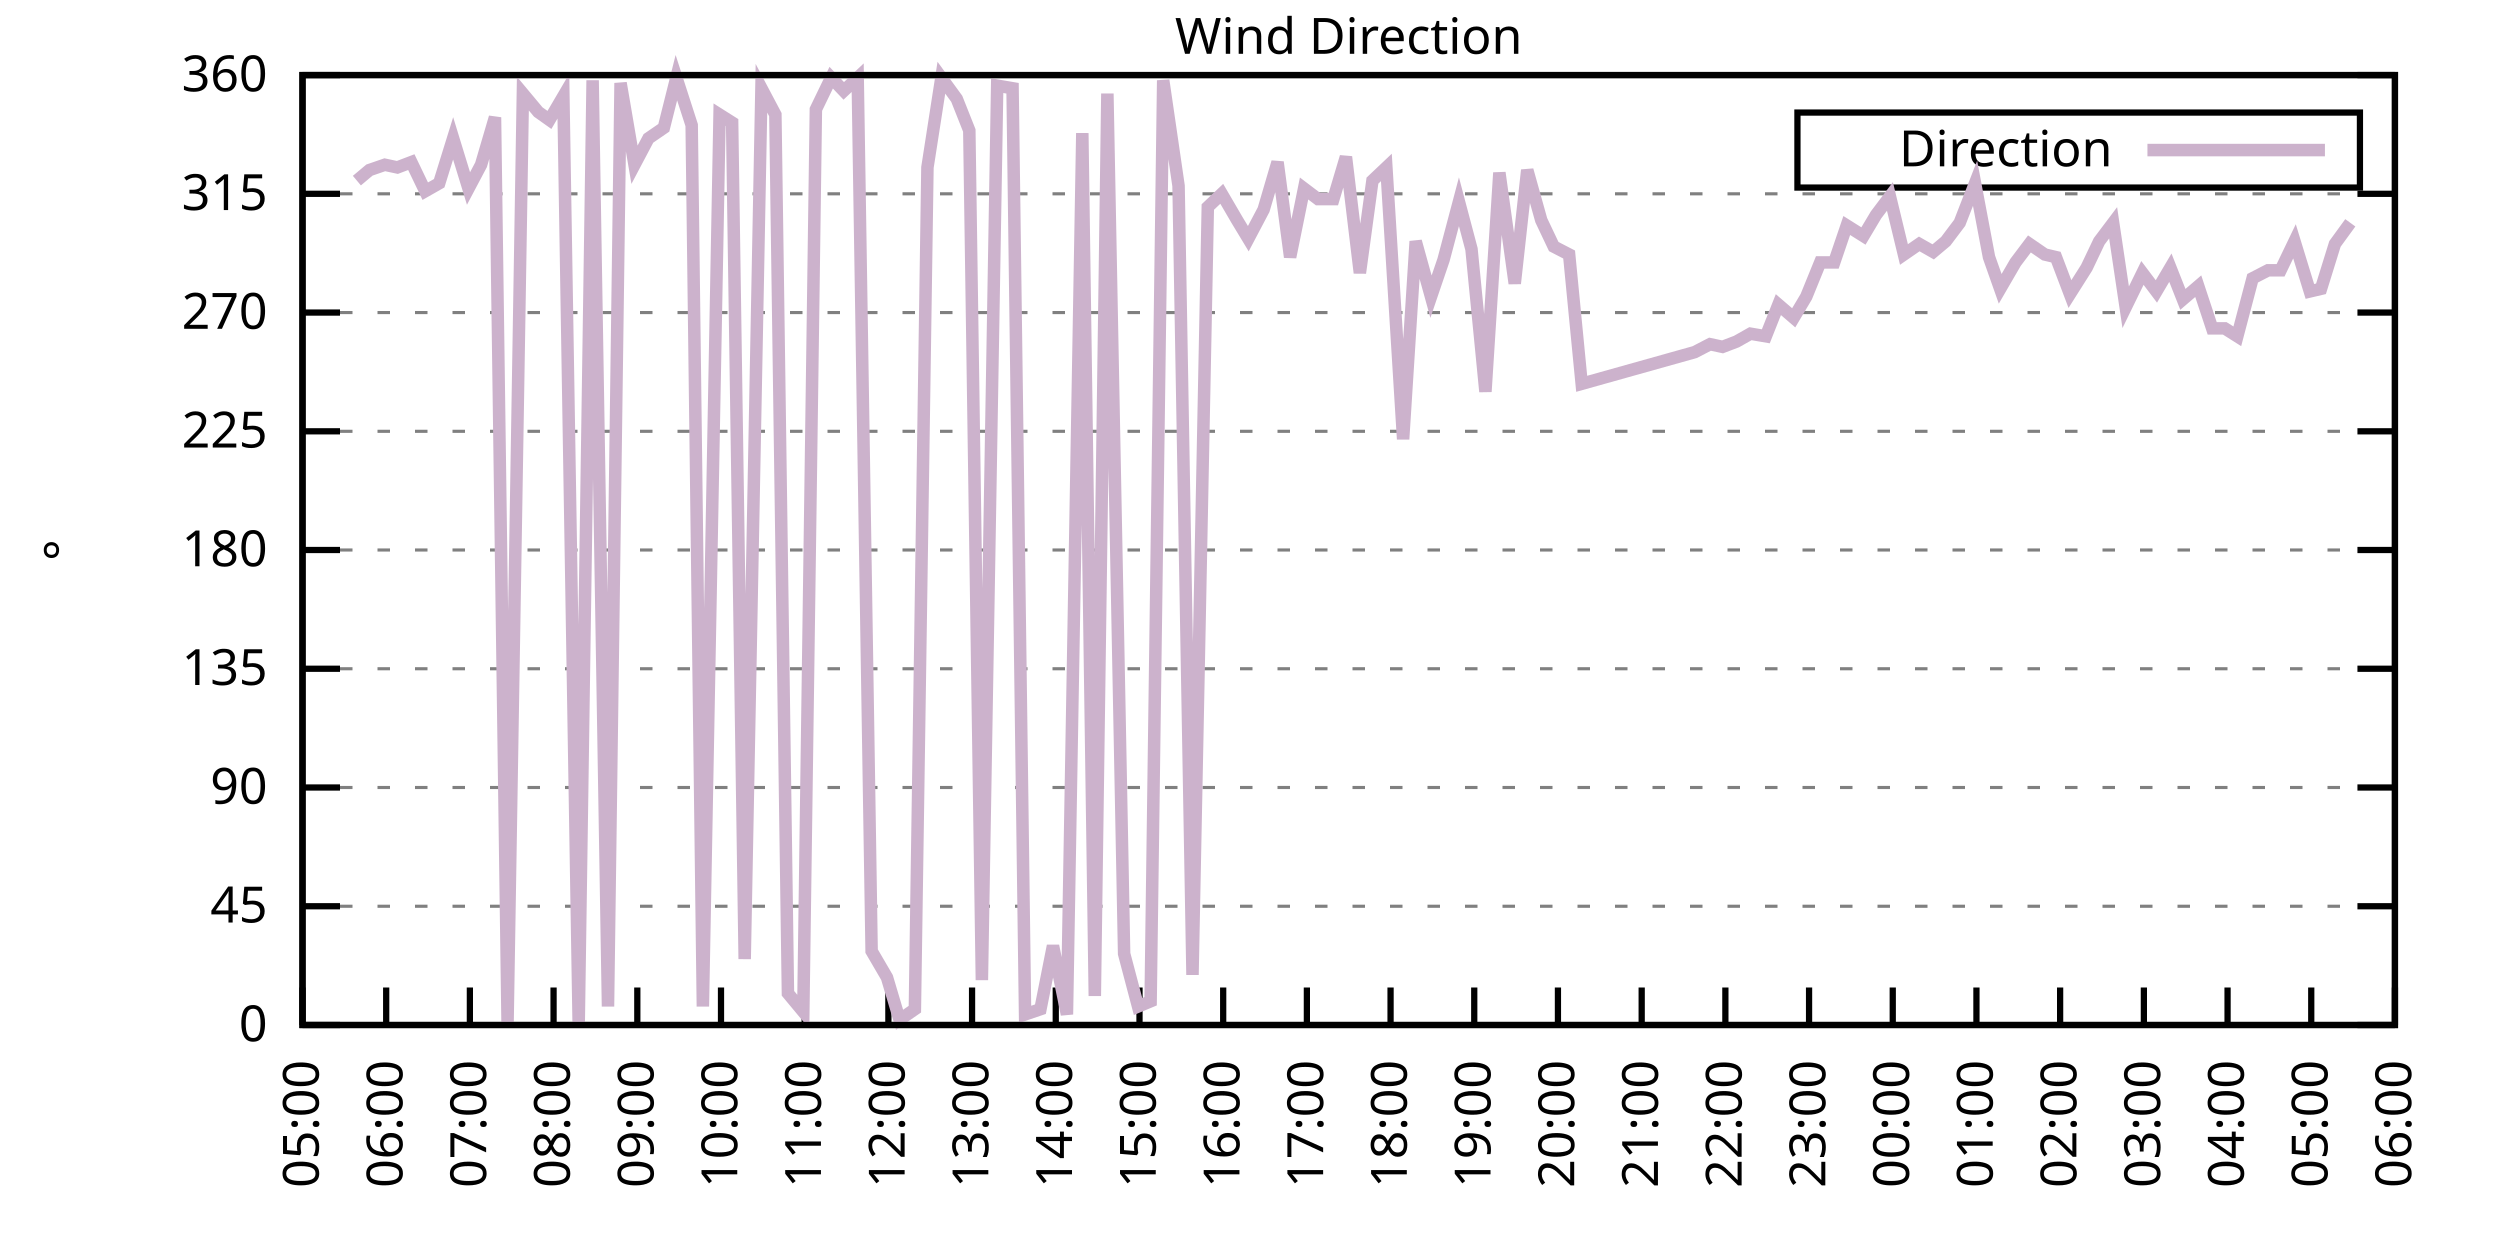
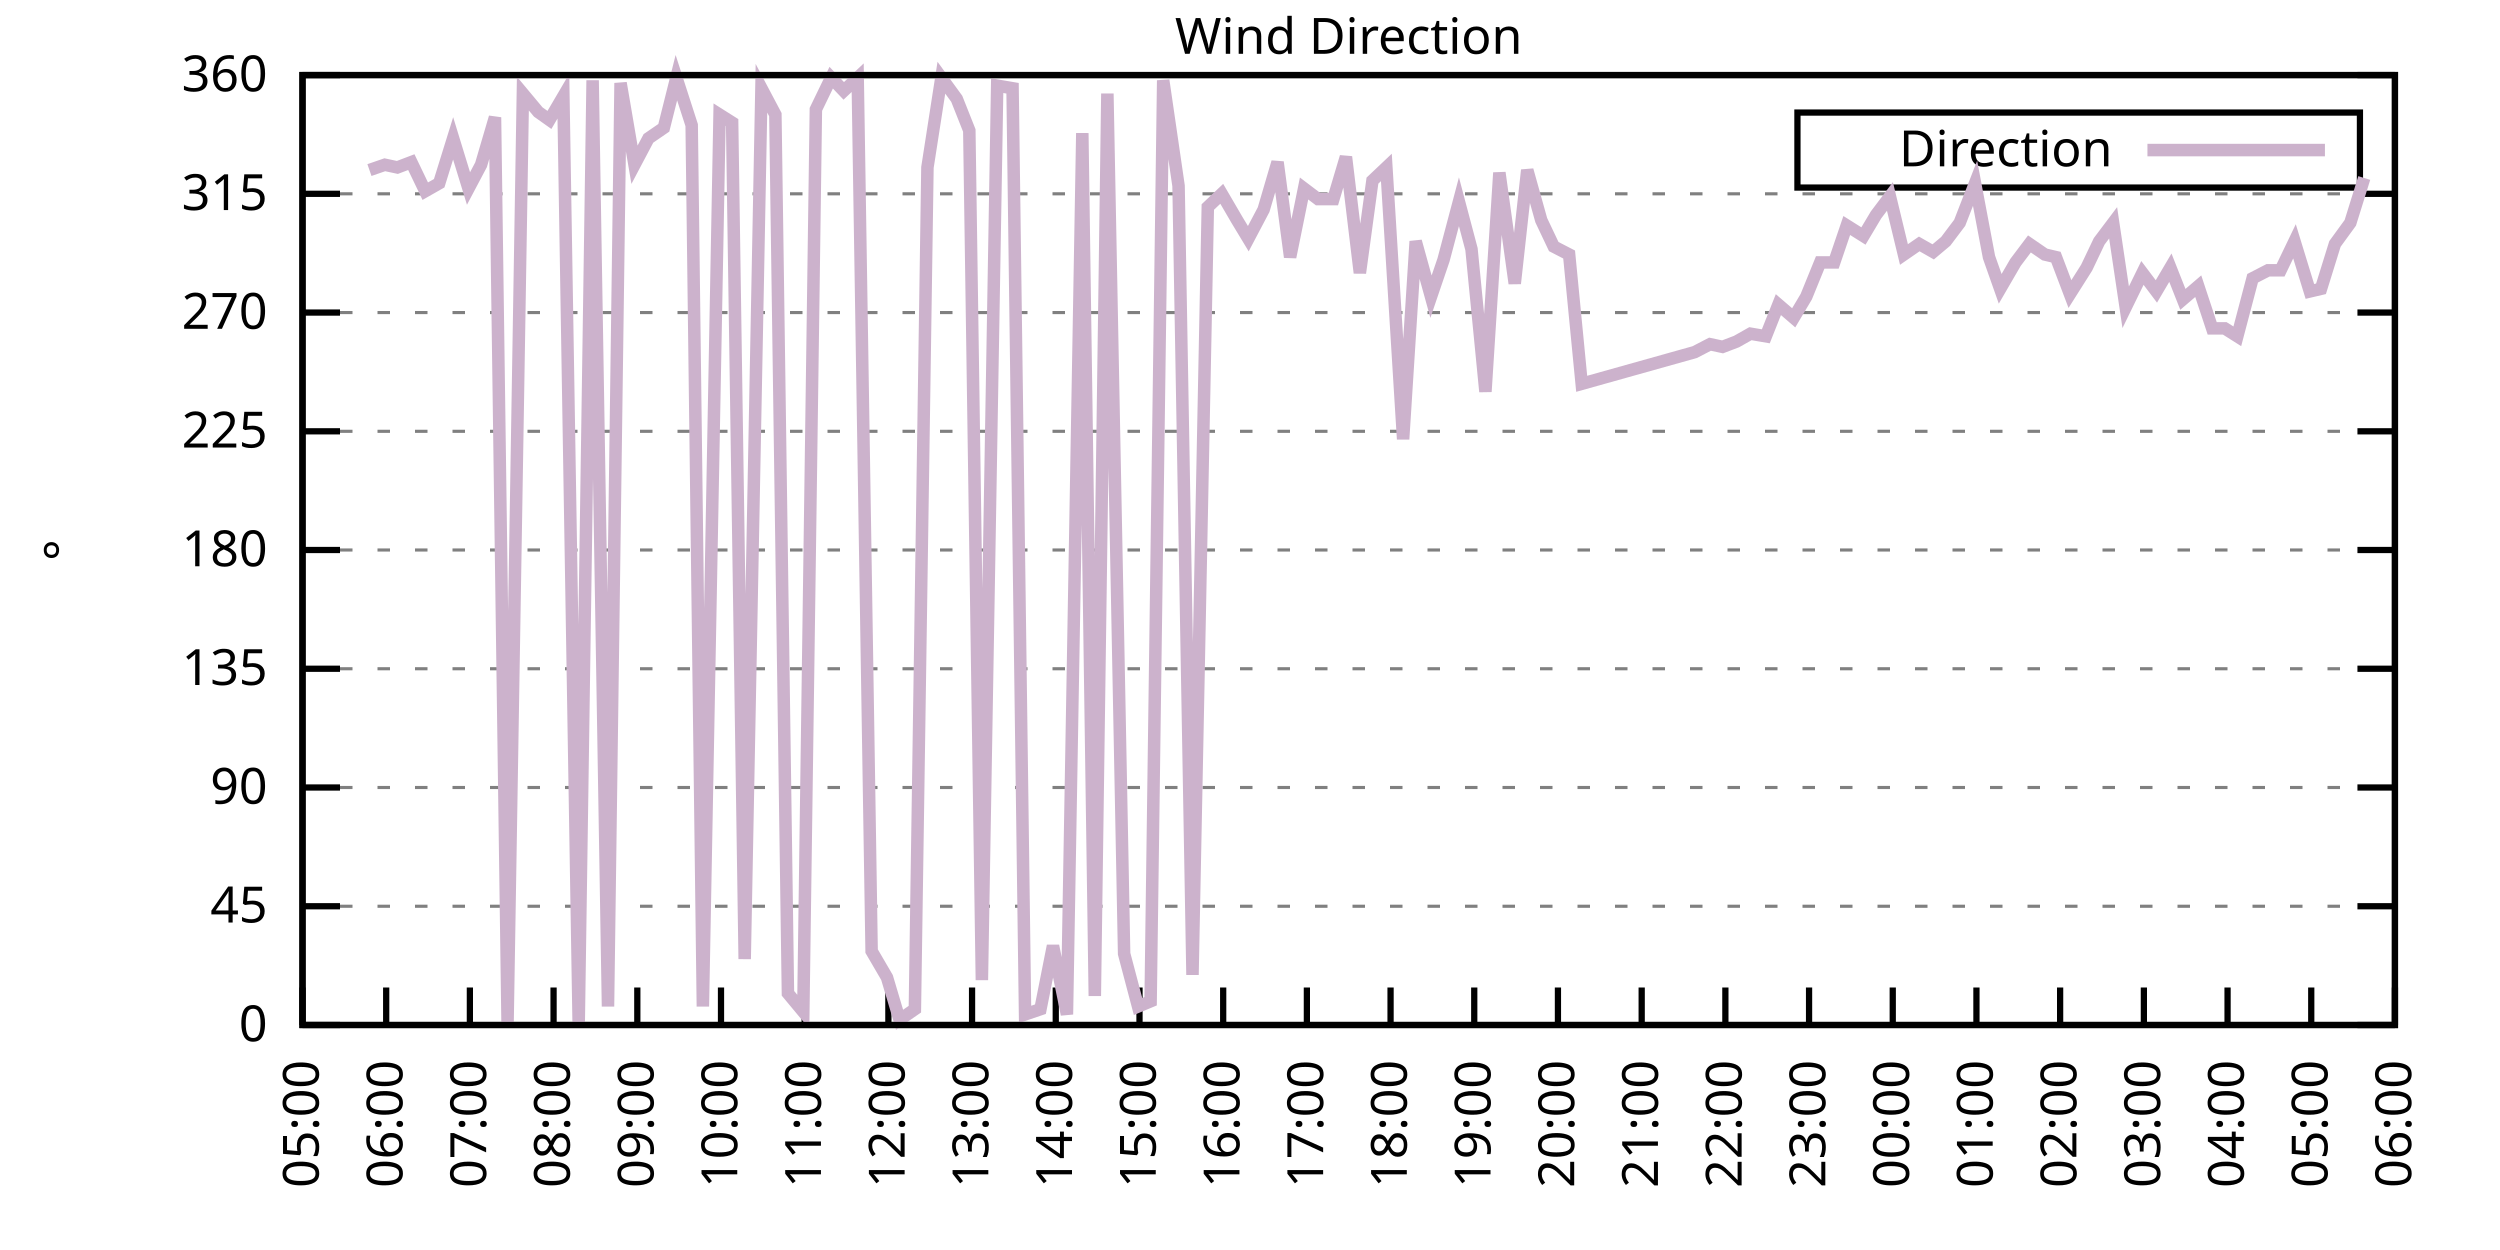
<svg xmlns="http://www.w3.org/2000/svg" xmlns:xlink="http://www.w3.org/1999/xlink" width="400" height="200" viewBox="0 0 400 200">
  <g id="gnuplot_canvas">
    <rect x="0" y="0" width="400" height="200" fill="none" />
    <defs>
      <circle id="gpDot" r="0.5" stroke-width="0.5" stroke="currentColor" />
      <path id="gpPt0" stroke-width="0.333" stroke="currentColor" d="M-1,0 h2 M0,-1 v2" />
      <path id="gpPt1" stroke-width="0.333" stroke="currentColor" d="M-1,-1 L1,1 M1,-1 L-1,1" />
      <path id="gpPt2" stroke-width="0.333" stroke="currentColor" d="M-1,0 L1,0 M0,-1 L0,1 M-1,-1 L1,1 M-1,1 L1,-1" />
      <rect id="gpPt3" stroke-width="0.333" stroke="currentColor" x="-1" y="-1" width="2" height="2" />
      <rect id="gpPt4" stroke-width="0.333" stroke="currentColor" fill="currentColor" x="-1" y="-1" width="2" height="2" />
      <circle id="gpPt5" stroke-width="0.333" stroke="currentColor" cx="0" cy="0" r="1" />
      <use xlink:href="#gpPt5" id="gpPt6" fill="currentColor" stroke="none" />
      <path id="gpPt7" stroke-width="0.333" stroke="currentColor" d="M0,-1.33 L-1.33,0.67 L1.33,0.67 z" />
      <use xlink:href="#gpPt7" id="gpPt8" fill="currentColor" stroke="none" />
      <use xlink:href="#gpPt7" id="gpPt9" stroke="currentColor" transform="rotate(180)" />
      <use xlink:href="#gpPt9" id="gpPt10" fill="currentColor" stroke="none" />
      <use xlink:href="#gpPt3" id="gpPt11" stroke="currentColor" transform="rotate(45)" />
      <use xlink:href="#gpPt11" id="gpPt12" fill="currentColor" stroke="none" />
      <path id="gpPt13" stroke-width="0.333" stroke="currentColor" d="M0,1.330 L1.265,0.411 L0.782,-1.067 L-0.782,-1.076 L-1.265,0.411 z" />
      <use xlink:href="#gpPt13" id="gpPt14" fill="currentColor" stroke="none" />
      <filter id="textbox" filterUnits="objectBoundingBox" x="0" y="0" height="1" width="1">
        <feFlood flood-color="white" flood-opacity="1" result="bgnd" />
        <feComposite in="SourceGraphic" in2="bgnd" operator="atop" />
      </filter>
      <filter id="greybox" filterUnits="objectBoundingBox" x="0" y="0" height="1" width="1">
        <feFlood flood-color="lightgrey" flood-opacity="1" result="grey" />
        <feComposite in="SourceGraphic" in2="grey" operator="atop" />
      </filter>
    </defs>
    <g fill="none" color="white" stroke="currentColor" stroke-width="1.00" stroke-linecap="butt" stroke-linejoin="miter">
</g>
    <g fill="none" color="black" stroke="currentColor" stroke-width="1.00" stroke-linecap="butt" stroke-linejoin="miter">
      <g stroke="none" shape-rendering="crispEdges">
        <polygon fill="rgb(255, 255, 255)" points="48.40,164.00 383.18,164.00 383.18,12.02 48.40,12.02 " />
      </g>
    </g>
    <g fill="none" color="black" stroke="currentColor" stroke-width="1.00" stroke-linecap="butt" stroke-linejoin="miter">
</g>
    <g fill="none" color="black" stroke="black" stroke-width="0.50" stroke-linecap="butt" stroke-linejoin="miter">
</g>
    <g fill="none" color="gray" stroke="currentColor" stroke-width="0.50" stroke-linecap="butt" stroke-linejoin="miter">
      <path stroke="gray" stroke-dasharray="2,4" class="gridline" d="M48.40,164.00 L383.19,164.00  " />
    </g>
    <g fill="none" color="gray" stroke="gray" stroke-width="1.00" stroke-linecap="butt" stroke-linejoin="miter">
</g>
    <g fill="none" color="black" stroke="currentColor" stroke-width="1.00" stroke-linecap="butt" stroke-linejoin="miter">
      <path stroke="black" d="M48.40,164.00 L54.40,164.00 M383.19,164.00 L377.19,164.00  " />
      <g transform="translate(42.80,166.60)" stroke="none" fill="black" font-family="Sans" font-size="8.00" text-anchor="end">
        <text>
          <tspan font-family="Sans"> 0</tspan>
        </text>
      </g>
    </g>
    <g fill="none" color="black" stroke="currentColor" stroke-width="1.00" stroke-linecap="butt" stroke-linejoin="miter">
</g>
    <g fill="none" color="black" stroke="black" stroke-width="0.50" stroke-linecap="butt" stroke-linejoin="miter">
</g>
    <g fill="none" color="gray" stroke="currentColor" stroke-width="0.50" stroke-linecap="butt" stroke-linejoin="miter">
      <path stroke="gray" stroke-dasharray="2,4" class="gridline" d="M48.40,145.00 L383.19,145.00  " />
    </g>
    <g fill="none" color="gray" stroke="gray" stroke-width="1.00" stroke-linecap="butt" stroke-linejoin="miter">
</g>
    <g fill="none" color="black" stroke="currentColor" stroke-width="1.00" stroke-linecap="butt" stroke-linejoin="miter">
      <path stroke="black" d="M48.40,145.00 L54.40,145.00 M383.19,145.00 L377.19,145.00  " />
      <g transform="translate(42.80,147.60)" stroke="none" fill="black" font-family="Sans" font-size="8.00" text-anchor="end">
        <text>
          <tspan font-family="Sans"> 45</tspan>
        </text>
      </g>
    </g>
    <g fill="none" color="black" stroke="currentColor" stroke-width="1.00" stroke-linecap="butt" stroke-linejoin="miter">
</g>
    <g fill="none" color="black" stroke="black" stroke-width="0.50" stroke-linecap="butt" stroke-linejoin="miter">
</g>
    <g fill="none" color="gray" stroke="currentColor" stroke-width="0.50" stroke-linecap="butt" stroke-linejoin="miter">
      <path stroke="gray" stroke-dasharray="2,4" class="gridline" d="M48.40,126.00 L383.19,126.00  " />
    </g>
    <g fill="none" color="gray" stroke="gray" stroke-width="1.00" stroke-linecap="butt" stroke-linejoin="miter">
</g>
    <g fill="none" color="black" stroke="currentColor" stroke-width="1.00" stroke-linecap="butt" stroke-linejoin="miter">
      <path stroke="black" d="M48.40,126.00 L54.40,126.00 M383.19,126.00 L377.19,126.00  " />
      <g transform="translate(42.80,128.60)" stroke="none" fill="black" font-family="Sans" font-size="8.00" text-anchor="end">
        <text>
          <tspan font-family="Sans"> 90</tspan>
        </text>
      </g>
    </g>
    <g fill="none" color="black" stroke="currentColor" stroke-width="1.00" stroke-linecap="butt" stroke-linejoin="miter">
</g>
    <g fill="none" color="black" stroke="black" stroke-width="0.50" stroke-linecap="butt" stroke-linejoin="miter">
</g>
    <g fill="none" color="gray" stroke="currentColor" stroke-width="0.50" stroke-linecap="butt" stroke-linejoin="miter">
      <path stroke="gray" stroke-dasharray="2,4" class="gridline" d="M48.40,107.00 L383.19,107.00  " />
    </g>
    <g fill="none" color="gray" stroke="gray" stroke-width="1.00" stroke-linecap="butt" stroke-linejoin="miter">
</g>
    <g fill="none" color="black" stroke="currentColor" stroke-width="1.00" stroke-linecap="butt" stroke-linejoin="miter">
      <path stroke="black" d="M48.40,107.00 L54.40,107.00 M383.19,107.00 L377.19,107.00  " />
      <g transform="translate(42.80,109.60)" stroke="none" fill="black" font-family="Sans" font-size="8.00" text-anchor="end">
        <text>
          <tspan font-family="Sans"> 135</tspan>
        </text>
      </g>
    </g>
    <g fill="none" color="black" stroke="currentColor" stroke-width="1.00" stroke-linecap="butt" stroke-linejoin="miter">
</g>
    <g fill="none" color="black" stroke="black" stroke-width="0.50" stroke-linecap="butt" stroke-linejoin="miter">
</g>
    <g fill="none" color="gray" stroke="currentColor" stroke-width="0.50" stroke-linecap="butt" stroke-linejoin="miter">
      <path stroke="gray" stroke-dasharray="2,4" class="gridline" d="M48.40,88.00 L383.19,88.00  " />
    </g>
    <g fill="none" color="gray" stroke="gray" stroke-width="1.00" stroke-linecap="butt" stroke-linejoin="miter">
</g>
    <g fill="none" color="black" stroke="currentColor" stroke-width="1.00" stroke-linecap="butt" stroke-linejoin="miter">
      <path stroke="black" d="M48.40,88.00 L54.40,88.00 M383.19,88.00 L377.19,88.00  " />
      <g transform="translate(42.80,90.60)" stroke="none" fill="black" font-family="Sans" font-size="8.00" text-anchor="end">
        <text>
          <tspan font-family="Sans"> 180</tspan>
        </text>
      </g>
    </g>
    <g fill="none" color="black" stroke="currentColor" stroke-width="1.00" stroke-linecap="butt" stroke-linejoin="miter">
</g>
    <g fill="none" color="black" stroke="black" stroke-width="0.50" stroke-linecap="butt" stroke-linejoin="miter">
</g>
    <g fill="none" color="gray" stroke="currentColor" stroke-width="0.50" stroke-linecap="butt" stroke-linejoin="miter">
      <path stroke="gray" stroke-dasharray="2,4" class="gridline" d="M48.40,69.01 L383.19,69.01  " />
    </g>
    <g fill="none" color="gray" stroke="gray" stroke-width="1.00" stroke-linecap="butt" stroke-linejoin="miter">
</g>
    <g fill="none" color="black" stroke="currentColor" stroke-width="1.00" stroke-linecap="butt" stroke-linejoin="miter">
      <path stroke="black" d="M48.40,69.01 L54.40,69.01 M383.19,69.01 L377.19,69.01  " />
      <g transform="translate(42.80,71.61)" stroke="none" fill="black" font-family="Sans" font-size="8.00" text-anchor="end">
        <text>
          <tspan font-family="Sans"> 225</tspan>
        </text>
      </g>
    </g>
    <g fill="none" color="black" stroke="currentColor" stroke-width="1.00" stroke-linecap="butt" stroke-linejoin="miter">
</g>
    <g fill="none" color="black" stroke="black" stroke-width="0.50" stroke-linecap="butt" stroke-linejoin="miter">
</g>
    <g fill="none" color="gray" stroke="currentColor" stroke-width="0.50" stroke-linecap="butt" stroke-linejoin="miter">
      <path stroke="gray" stroke-dasharray="2,4" class="gridline" d="M48.40,50.01 L383.19,50.01  " />
    </g>
    <g fill="none" color="gray" stroke="gray" stroke-width="1.00" stroke-linecap="butt" stroke-linejoin="miter">
</g>
    <g fill="none" color="black" stroke="currentColor" stroke-width="1.00" stroke-linecap="butt" stroke-linejoin="miter">
      <path stroke="black" d="M48.40,50.01 L54.40,50.01 M383.19,50.01 L377.19,50.01  " />
      <g transform="translate(42.80,52.61)" stroke="none" fill="black" font-family="Sans" font-size="8.00" text-anchor="end">
        <text>
          <tspan font-family="Sans"> 270</tspan>
        </text>
      </g>
    </g>
    <g fill="none" color="black" stroke="currentColor" stroke-width="1.00" stroke-linecap="butt" stroke-linejoin="miter">
</g>
    <g fill="none" color="black" stroke="black" stroke-width="0.50" stroke-linecap="butt" stroke-linejoin="miter">
</g>
    <g fill="none" color="gray" stroke="currentColor" stroke-width="0.50" stroke-linecap="butt" stroke-linejoin="miter">
      <path stroke="gray" stroke-dasharray="2,4" class="gridline" d="M48.40,31.01 L383.19,31.01  " />
    </g>
    <g fill="none" color="gray" stroke="gray" stroke-width="1.00" stroke-linecap="butt" stroke-linejoin="miter">
</g>
    <g fill="none" color="black" stroke="currentColor" stroke-width="1.00" stroke-linecap="butt" stroke-linejoin="miter">
      <path stroke="black" d="M48.40,31.01 L54.40,31.01 M383.19,31.01 L377.19,31.01  " />
      <g transform="translate(42.80,33.61)" stroke="none" fill="black" font-family="Sans" font-size="8.00" text-anchor="end">
        <text>
          <tspan font-family="Sans"> 315</tspan>
        </text>
      </g>
    </g>
    <g fill="none" color="black" stroke="currentColor" stroke-width="1.00" stroke-linecap="butt" stroke-linejoin="miter">
</g>
    <g fill="none" color="black" stroke="black" stroke-width="0.50" stroke-linecap="butt" stroke-linejoin="miter">
</g>
    <g fill="none" color="gray" stroke="currentColor" stroke-width="0.50" stroke-linecap="butt" stroke-linejoin="miter">
      <path stroke="gray" stroke-dasharray="2,4" class="gridline" d="M48.40,12.01 L383.19,12.01  " />
    </g>
    <g fill="none" color="gray" stroke="gray" stroke-width="1.00" stroke-linecap="butt" stroke-linejoin="miter">
</g>
    <g fill="none" color="black" stroke="currentColor" stroke-width="1.00" stroke-linecap="butt" stroke-linejoin="miter">
      <path stroke="black" d="M48.40,12.01 L54.40,12.01 M383.19,12.01 L377.19,12.01  " />
      <g transform="translate(42.80,14.61)" stroke="none" fill="black" font-family="Sans" font-size="8.00" text-anchor="end">
        <text>
          <tspan font-family="Sans"> 360</tspan>
        </text>
      </g>
    </g>
    <g fill="none" color="black" stroke="currentColor" stroke-width="1.00" stroke-linecap="butt" stroke-linejoin="miter">
      <path stroke="black" d="M48.40,164.00 L48.40,158.00  " />
      <g transform="translate(51.00,169.60) rotate(270.00)" stroke="none" fill="black" font-family="Sans" font-size="8.00" text-anchor="end">
        <text>
          <tspan font-family="Sans">05:00</tspan>
        </text>
      </g>
    </g>
    <g fill="none" color="black" stroke="currentColor" stroke-width="1.00" stroke-linecap="butt" stroke-linejoin="miter">
      <path stroke="black" d="M61.79,164.00 L61.79,158.00  " />
      <g transform="translate(64.39,169.60) rotate(270.00)" stroke="none" fill="black" font-family="Sans" font-size="8.00" text-anchor="end">
        <text>
          <tspan font-family="Sans">06:00</tspan>
        </text>
      </g>
    </g>
    <g fill="none" color="black" stroke="currentColor" stroke-width="1.00" stroke-linecap="butt" stroke-linejoin="miter">
      <path stroke="black" d="M75.18,164.00 L75.18,158.00  " />
      <g transform="translate(77.78,169.60) rotate(270.00)" stroke="none" fill="black" font-family="Sans" font-size="8.00" text-anchor="end">
        <text>
          <tspan font-family="Sans">07:00</tspan>
        </text>
      </g>
    </g>
    <g fill="none" color="black" stroke="currentColor" stroke-width="1.00" stroke-linecap="butt" stroke-linejoin="miter">
      <path stroke="black" d="M88.57,164.00 L88.57,158.00  " />
      <g transform="translate(91.17,169.60) rotate(270.00)" stroke="none" fill="black" font-family="Sans" font-size="8.00" text-anchor="end">
        <text>
          <tspan font-family="Sans">08:00</tspan>
        </text>
      </g>
    </g>
    <g fill="none" color="black" stroke="currentColor" stroke-width="1.00" stroke-linecap="butt" stroke-linejoin="miter">
      <path stroke="black" d="M101.97,164.00 L101.97,158.00  " />
      <g transform="translate(104.57,169.60) rotate(270.00)" stroke="none" fill="black" font-family="Sans" font-size="8.00" text-anchor="end">
        <text>
          <tspan font-family="Sans">09:00</tspan>
        </text>
      </g>
    </g>
    <g fill="none" color="black" stroke="currentColor" stroke-width="1.00" stroke-linecap="butt" stroke-linejoin="miter">
      <path stroke="black" d="M115.36,164.00 L115.36,158.00  " />
      <g transform="translate(117.96,169.60) rotate(270.00)" stroke="none" fill="black" font-family="Sans" font-size="8.00" text-anchor="end">
        <text>
          <tspan font-family="Sans">10:00</tspan>
        </text>
      </g>
    </g>
    <g fill="none" color="black" stroke="currentColor" stroke-width="1.00" stroke-linecap="butt" stroke-linejoin="miter">
      <path stroke="black" d="M128.75,164.00 L128.75,158.00  " />
      <g transform="translate(131.35,169.60) rotate(270.00)" stroke="none" fill="black" font-family="Sans" font-size="8.00" text-anchor="end">
        <text>
          <tspan font-family="Sans">11:00</tspan>
        </text>
      </g>
    </g>
    <g fill="none" color="black" stroke="currentColor" stroke-width="1.00" stroke-linecap="butt" stroke-linejoin="miter">
      <path stroke="black" d="M142.14,164.00 L142.14,158.00  " />
      <g transform="translate(144.74,169.60) rotate(270.00)" stroke="none" fill="black" font-family="Sans" font-size="8.00" text-anchor="end">
        <text>
          <tspan font-family="Sans">12:00</tspan>
        </text>
      </g>
    </g>
    <g fill="none" color="black" stroke="currentColor" stroke-width="1.00" stroke-linecap="butt" stroke-linejoin="miter">
      <path stroke="black" d="M155.53,164.00 L155.53,158.00  " />
      <g transform="translate(158.13,169.60) rotate(270.00)" stroke="none" fill="black" font-family="Sans" font-size="8.00" text-anchor="end">
        <text>
          <tspan font-family="Sans">13:00</tspan>
        </text>
      </g>
    </g>
    <g fill="none" color="black" stroke="currentColor" stroke-width="1.00" stroke-linecap="butt" stroke-linejoin="miter">
      <path stroke="black" d="M168.92,164.00 L168.92,158.00  " />
      <g transform="translate(171.52,169.60) rotate(270.00)" stroke="none" fill="black" font-family="Sans" font-size="8.00" text-anchor="end">
        <text>
          <tspan font-family="Sans">14:00</tspan>
        </text>
      </g>
    </g>
    <g fill="none" color="black" stroke="currentColor" stroke-width="1.00" stroke-linecap="butt" stroke-linejoin="miter">
      <path stroke="black" d="M182.32,164.00 L182.32,158.00  " />
      <g transform="translate(184.92,169.60) rotate(270.00)" stroke="none" fill="black" font-family="Sans" font-size="8.00" text-anchor="end">
        <text>
          <tspan font-family="Sans">15:00</tspan>
        </text>
      </g>
    </g>
    <g fill="none" color="black" stroke="currentColor" stroke-width="1.00" stroke-linecap="butt" stroke-linejoin="miter">
      <path stroke="black" d="M195.71,164.00 L195.71,158.00  " />
      <g transform="translate(198.31,169.60) rotate(270.00)" stroke="none" fill="black" font-family="Sans" font-size="8.00" text-anchor="end">
        <text>
          <tspan font-family="Sans">16:00</tspan>
        </text>
      </g>
    </g>
    <g fill="none" color="black" stroke="currentColor" stroke-width="1.00" stroke-linecap="butt" stroke-linejoin="miter">
      <path stroke="black" d="M209.10,164.00 L209.10,158.00  " />
      <g transform="translate(211.70,169.60) rotate(270.00)" stroke="none" fill="black" font-family="Sans" font-size="8.00" text-anchor="end">
        <text>
          <tspan font-family="Sans">17:00</tspan>
        </text>
      </g>
    </g>
    <g fill="none" color="black" stroke="currentColor" stroke-width="1.00" stroke-linecap="butt" stroke-linejoin="miter">
      <path stroke="black" d="M222.49,164.00 L222.49,158.00  " />
      <g transform="translate(225.09,169.60) rotate(270.00)" stroke="none" fill="black" font-family="Sans" font-size="8.00" text-anchor="end">
        <text>
          <tspan font-family="Sans">18:00</tspan>
        </text>
      </g>
    </g>
    <g fill="none" color="black" stroke="currentColor" stroke-width="1.00" stroke-linecap="butt" stroke-linejoin="miter">
      <path stroke="black" d="M235.88,164.00 L235.88,158.00  " />
      <g transform="translate(238.48,169.60) rotate(270.00)" stroke="none" fill="black" font-family="Sans" font-size="8.00" text-anchor="end">
        <text>
          <tspan font-family="Sans">19:00</tspan>
        </text>
      </g>
    </g>
    <g fill="none" color="black" stroke="currentColor" stroke-width="1.00" stroke-linecap="butt" stroke-linejoin="miter">
      <path stroke="black" d="M249.27,164.00 L249.27,158.00  " />
      <g transform="translate(251.87,169.60) rotate(270.00)" stroke="none" fill="black" font-family="Sans" font-size="8.00" text-anchor="end">
        <text>
          <tspan font-family="Sans">20:00</tspan>
        </text>
      </g>
    </g>
    <g fill="none" color="black" stroke="currentColor" stroke-width="1.00" stroke-linecap="butt" stroke-linejoin="miter">
      <path stroke="black" d="M262.67,164.00 L262.67,158.00  " />
      <g transform="translate(265.27,169.60) rotate(270.00)" stroke="none" fill="black" font-family="Sans" font-size="8.00" text-anchor="end">
        <text>
          <tspan font-family="Sans">21:00</tspan>
        </text>
      </g>
    </g>
    <g fill="none" color="black" stroke="currentColor" stroke-width="1.00" stroke-linecap="butt" stroke-linejoin="miter">
      <path stroke="black" d="M276.06,164.00 L276.06,158.00  " />
      <g transform="translate(278.66,169.60) rotate(270.00)" stroke="none" fill="black" font-family="Sans" font-size="8.00" text-anchor="end">
        <text>
          <tspan font-family="Sans">22:00</tspan>
        </text>
      </g>
    </g>
    <g fill="none" color="black" stroke="currentColor" stroke-width="1.00" stroke-linecap="butt" stroke-linejoin="miter">
      <path stroke="black" d="M289.45,164.00 L289.45,158.00  " />
      <g transform="translate(292.05,169.60) rotate(270.00)" stroke="none" fill="black" font-family="Sans" font-size="8.00" text-anchor="end">
        <text>
          <tspan font-family="Sans">23:00</tspan>
        </text>
      </g>
    </g>
    <g fill="none" color="black" stroke="currentColor" stroke-width="1.00" stroke-linecap="butt" stroke-linejoin="miter">
      <path stroke="black" d="M302.84,164.00 L302.84,158.00  " />
      <g transform="translate(305.44,169.60) rotate(270.00)" stroke="none" fill="black" font-family="Sans" font-size="8.00" text-anchor="end">
        <text>
          <tspan font-family="Sans">00:00</tspan>
        </text>
      </g>
    </g>
    <g fill="none" color="black" stroke="currentColor" stroke-width="1.00" stroke-linecap="butt" stroke-linejoin="miter">
      <path stroke="black" d="M316.23,164.00 L316.23,158.00  " />
      <g transform="translate(318.83,169.60) rotate(270.00)" stroke="none" fill="black" font-family="Sans" font-size="8.00" text-anchor="end">
        <text>
          <tspan font-family="Sans">01:00</tspan>
        </text>
      </g>
    </g>
    <g fill="none" color="black" stroke="currentColor" stroke-width="1.00" stroke-linecap="butt" stroke-linejoin="miter">
      <path stroke="black" d="M329.62,164.00 L329.62,158.00  " />
      <g transform="translate(332.22,169.60) rotate(270.00)" stroke="none" fill="black" font-family="Sans" font-size="8.00" text-anchor="end">
        <text>
          <tspan font-family="Sans">02:00</tspan>
        </text>
      </g>
    </g>
    <g fill="none" color="black" stroke="currentColor" stroke-width="1.00" stroke-linecap="butt" stroke-linejoin="miter">
      <path stroke="black" d="M343.02,164.00 L343.02,158.00  " />
      <g transform="translate(345.62,169.60) rotate(270.00)" stroke="none" fill="black" font-family="Sans" font-size="8.00" text-anchor="end">
        <text>
          <tspan font-family="Sans">03:00</tspan>
        </text>
      </g>
    </g>
    <g fill="none" color="black" stroke="currentColor" stroke-width="1.00" stroke-linecap="butt" stroke-linejoin="miter">
      <path stroke="black" d="M356.41,164.00 L356.41,158.00  " />
      <g transform="translate(359.01,169.60) rotate(270.00)" stroke="none" fill="black" font-family="Sans" font-size="8.00" text-anchor="end">
        <text>
          <tspan font-family="Sans">04:00</tspan>
        </text>
      </g>
    </g>
    <g fill="none" color="black" stroke="currentColor" stroke-width="1.00" stroke-linecap="butt" stroke-linejoin="miter">
      <path stroke="black" d="M369.80,164.00 L369.80,158.00  " />
      <g transform="translate(372.40,169.60) rotate(270.00)" stroke="none" fill="black" font-family="Sans" font-size="8.00" text-anchor="end">
        <text>
          <tspan font-family="Sans">05:00</tspan>
        </text>
      </g>
    </g>
    <g fill="none" color="black" stroke="currentColor" stroke-width="1.00" stroke-linecap="butt" stroke-linejoin="miter">
      <path stroke="black" d="M383.19,164.00 L383.19,158.00  " />
      <g transform="translate(385.79,169.60) rotate(270.00)" stroke="none" fill="black" font-family="Sans" font-size="8.00" text-anchor="end">
        <text>
          <tspan font-family="Sans">06:00</tspan>
        </text>
      </g>
    </g>
    <g fill="none" color="black" stroke="currentColor" stroke-width="1.00" stroke-linecap="butt" stroke-linejoin="miter">
</g>
    <g fill="none" color="black" stroke="currentColor" stroke-width="1.00" stroke-linecap="butt" stroke-linejoin="miter">
      <path stroke="black" d="M48.40,12.01 L48.40,164.00 L383.19,164.00 L383.19,12.01 L48.40,12.01 Z  " />
    </g>
    <g fill="none" color="black" stroke="currentColor" stroke-width="1.00" stroke-linecap="butt" stroke-linejoin="miter">
</g>
    <g fill="none" color="black" stroke="currentColor" stroke-width="1.00" stroke-linecap="butt" stroke-linejoin="miter">
      <path stroke="black" d="M287.59,30.01 L287.59,18.01 L377.59,18.01 L377.59,30.01 L287.59,30.01 Z  " />
    </g>
    <g id="Wind_direction_plot_1">
      <g fill="none" color="white" stroke="black" stroke-width="2.00" stroke-linecap="butt" stroke-linejoin="miter">
</g>
      <g fill="none" color="black" stroke="currentColor" stroke-width="2.00" stroke-linecap="butt" stroke-linejoin="miter">
        <g transform="translate(337.99,26.61)" stroke="none" fill="black" font-family="Sans" font-size="8.00" text-anchor="end">
          <text>
            <tspan font-family="Sans">Direction</tspan>
          </text>
        </g>
      </g>
      <g fill="none" color="black" stroke="currentColor" stroke-width="2.00" stroke-linecap="butt" stroke-linejoin="miter">
-         <path stroke="rgb(204, 178, 204)" d="M343.59,24.01 L371.99,24.01 M57.10,28.90 L59.11,27.21 L61.57,26.36 L63.58,26.79 L65.81,25.94 L68.04,30.59   L70.27,29.32 L72.50,22.14 L74.96,30.16 L76.97,26.36 L79.20,18.77 L81.21,163.58 L83.66,14.97 L86.12,17.92   L87.91,19.19 L90.14,15.39 L92.59,164.00 L94.82,12.85 L97.28,161.04 L99.29,13.28 L101.52,26.36 L103.75,22.14   L106.21,20.45 L108.22,12.43 L110.67,20.03 L112.46,161.04 L115.13,18.34 L117.14,19.61 L119.15,153.45 L121.83,14.12   L124.06,18.34 L126.07,158.93 L128.53,161.89 L130.54,17.50 L132.99,12.43 L135.00,14.54 L137.23,12.43 L139.46,152.18   L141.92,156.40 L143.93,163.16 L146.38,161.47 L148.39,26.79 L150.62,12.43 L153.08,15.81 L155.09,20.88 L157.10,156.82   L159.55,13.70 L162.01,14.12 L164.01,162.31 L166.47,161.47 L168.48,151.33 L170.71,162.31 L173.17,21.30 L175.17,159.36   L177.18,14.97 L179.86,152.60 L182.09,161.04 L184.10,160.20 L186.11,12.85 L188.57,29.74 L190.80,155.98 L193.25,33.12   L195.48,31.01 L197.94,35.23 L199.73,38.19 L202.18,33.54 L204.41,25.94 L206.42,41.14 L208.65,30.16 L210.88,31.85   L213.34,31.85 L215.35,25.10 L217.58,43.67 L219.59,28.90 L221.82,26.79 L224.50,70.27 L226.51,38.61 L228.96,47.47   L230.97,41.56 L233.43,32.28 L235.44,39.87 L237.67,62.67 L239.90,27.63 L242.36,45.36 L244.36,27.21 L246.60,35.23   L248.60,39.45 L251.06,40.72 L253.07,61.41 L271.15,56.34 L273.60,55.07 L275.61,55.50 L277.84,54.65 L280.07,53.39   L282.53,53.81 L284.54,48.74 L286.99,50.85 L289.00,47.47 L291.23,41.99 L293.47,41.99 L295.48,36.08 L298.15,37.76   L300.16,34.39 L302.39,31.43 L304.63,40.72 L307.08,39.03 L309.31,40.30 L311.32,38.61 L313.55,35.65 L316.01,29.32   L318.24,41.14 L320.03,46.21 L322.48,41.99 L324.71,39.03 L327.17,40.72 L328.95,41.14 L331.19,47.05 L333.86,42.83   L335.87,38.61 L338.10,35.65 L340.11,49.16 L342.79,43.67 L345.02,46.63 L347.26,42.83 L349.26,47.90 L351.72,45.79   L353.95,52.54 L355.96,52.54 L357.97,53.81 L360.42,44.52 L362.88,43.25 L364.89,43.25 L367.12,38.61 L369.58,46.63   L371.36,46.21 L373.59,39.03 L376.05,35.65  " />
+         <path stroke="rgb(204, 178, 204)" d="M343.59,24.01 L371.99,24.01 M59.11,27.21 L61.57,26.36 L63.58,26.79 L65.81,25.94 L68.04,30.59 L70.27,29.32   L72.50,22.14 L74.96,30.16 L76.97,26.36 L79.20,18.77 L81.21,163.58 L83.66,14.97 L86.12,17.92 L87.91,19.19   L90.14,15.39 L92.59,164.00 L94.82,12.85 L97.28,161.04 L99.29,13.28 L101.52,26.36 L103.75,22.14 L106.21,20.45   L108.22,12.43 L110.67,20.03 L112.46,161.04 L115.13,18.34 L117.14,19.61 L119.15,153.45 L121.83,14.12 L124.06,18.34   L126.07,158.93 L128.53,161.89 L130.54,17.50 L132.99,12.43 L135.00,14.54 L137.23,12.43 L139.46,152.18 L141.92,156.40   L143.93,163.16 L146.38,161.47 L148.39,26.79 L150.62,12.43 L153.08,15.81 L155.09,20.88 L157.10,156.82 L159.55,13.70   L162.01,14.12 L164.01,162.31 L166.47,161.47 L168.48,151.33 L170.71,162.31 L173.17,21.30 L175.17,159.36 L177.18,14.97   L179.86,152.60 L182.09,161.04 L184.10,160.20 L186.11,12.85 L188.57,29.74 L190.80,155.98 L193.25,33.12 L195.48,31.01   L197.94,35.23 L199.73,38.19 L202.18,33.54 L204.41,25.94 L206.42,41.14 L208.65,30.16 L210.88,31.85 L213.34,31.85   L215.35,25.10 L217.58,43.67 L219.59,28.90 L221.82,26.79 L224.50,70.27 L226.51,38.61 L228.96,47.47 L230.97,41.56   L233.43,32.28 L235.44,39.87 L237.67,62.67 L239.90,27.63 L242.36,45.36 L244.36,27.21 L246.60,35.23 L248.60,39.45   L251.06,40.72 L253.07,61.41 L271.15,56.34 L273.60,55.07 L275.61,55.50 L277.84,54.65 L280.07,53.39 L282.53,53.81   L284.54,48.74 L286.99,50.85 L289.00,47.47 L291.23,41.99 L293.47,41.99 L295.48,36.08 L298.15,37.76 L300.16,34.39   L302.39,31.43 L304.63,40.72 L307.08,39.03 L309.31,40.30 L311.32,38.61 L313.55,35.65 L316.01,29.32 L318.24,41.14   L320.03,46.21 L322.48,41.99 L324.71,39.03 L327.17,40.72 L328.95,41.14 L331.19,47.05 L333.86,42.83 L335.87,38.61   L338.10,35.65 L340.11,49.16 L342.79,43.67 L345.02,46.63 L347.26,42.83 L349.26,47.90 L351.72,45.79 L353.95,52.54   L355.96,52.54 L357.97,53.81 L360.42,44.52 L362.88,43.25 L364.89,43.25 L367.12,38.61 L369.58,46.63 L371.36,46.21   L373.59,39.03 L376.05,35.65 L378.28,28.48  " />
      </g>
    </g>
    <g fill="none" color="black" stroke="currentColor" stroke-width="2.00" stroke-linecap="butt" stroke-linejoin="miter">
</g>
    <g fill="none" color="black" stroke="black" stroke-width="1.00" stroke-linecap="butt" stroke-linejoin="miter">
</g>
    <g fill="none" color="black" stroke="currentColor" stroke-width="1.00" stroke-linecap="butt" stroke-linejoin="miter">
      <path stroke="black" d="M48.40,12.01 L48.40,164.00 L383.19,164.00 L383.19,12.01 L48.40,12.01 Z  " />
      <g transform="translate(12.80,88.01) rotate(270.00)" stroke="none" fill="black" font-family="Sans" font-size="8.00" text-anchor="middle">
        <text>
          <tspan font-family="Sans">°</tspan>
        </text>
      </g>
    </g>
    <g fill="none" color="black" stroke="currentColor" stroke-width="1.00" stroke-linecap="butt" stroke-linejoin="miter">
</g>
    <g fill="none" color="black" stroke="currentColor" stroke-width="1.00" stroke-linecap="butt" stroke-linejoin="miter">
      <g transform="translate(215.79,8.61)" stroke="none" fill="black" font-family="Sans" font-size="8.00" text-anchor="middle">
        <text>
          <tspan font-family="Sans">Wind Direction</tspan>
        </text>
      </g>
    </g>
    <g fill="none" color="black" stroke="currentColor" stroke-width="1.00" stroke-linecap="butt" stroke-linejoin="miter">
</g>
  </g>
</svg>
